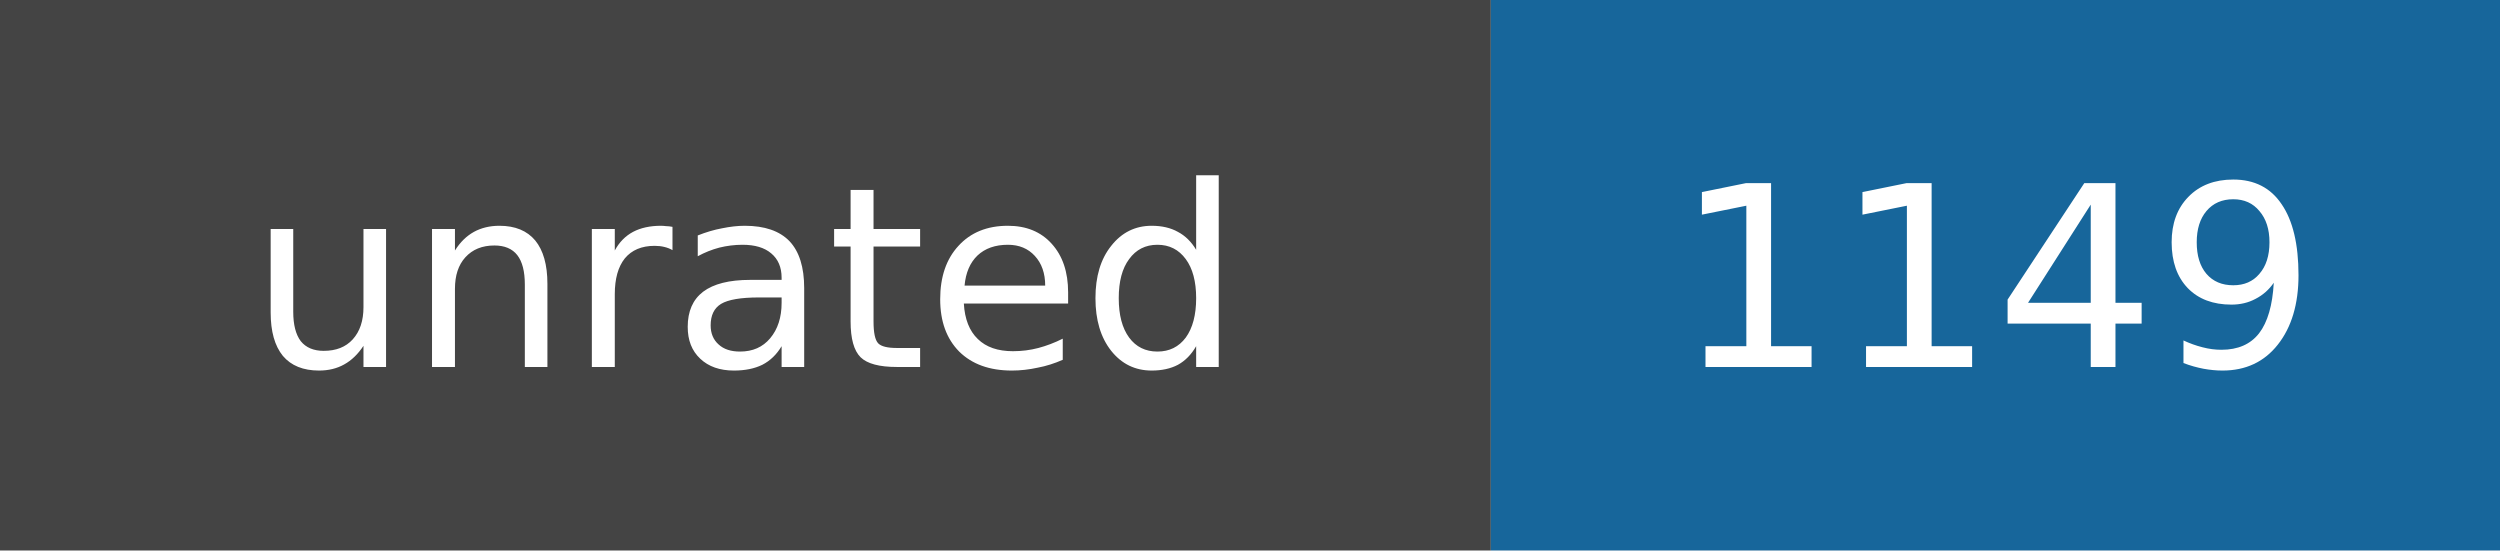
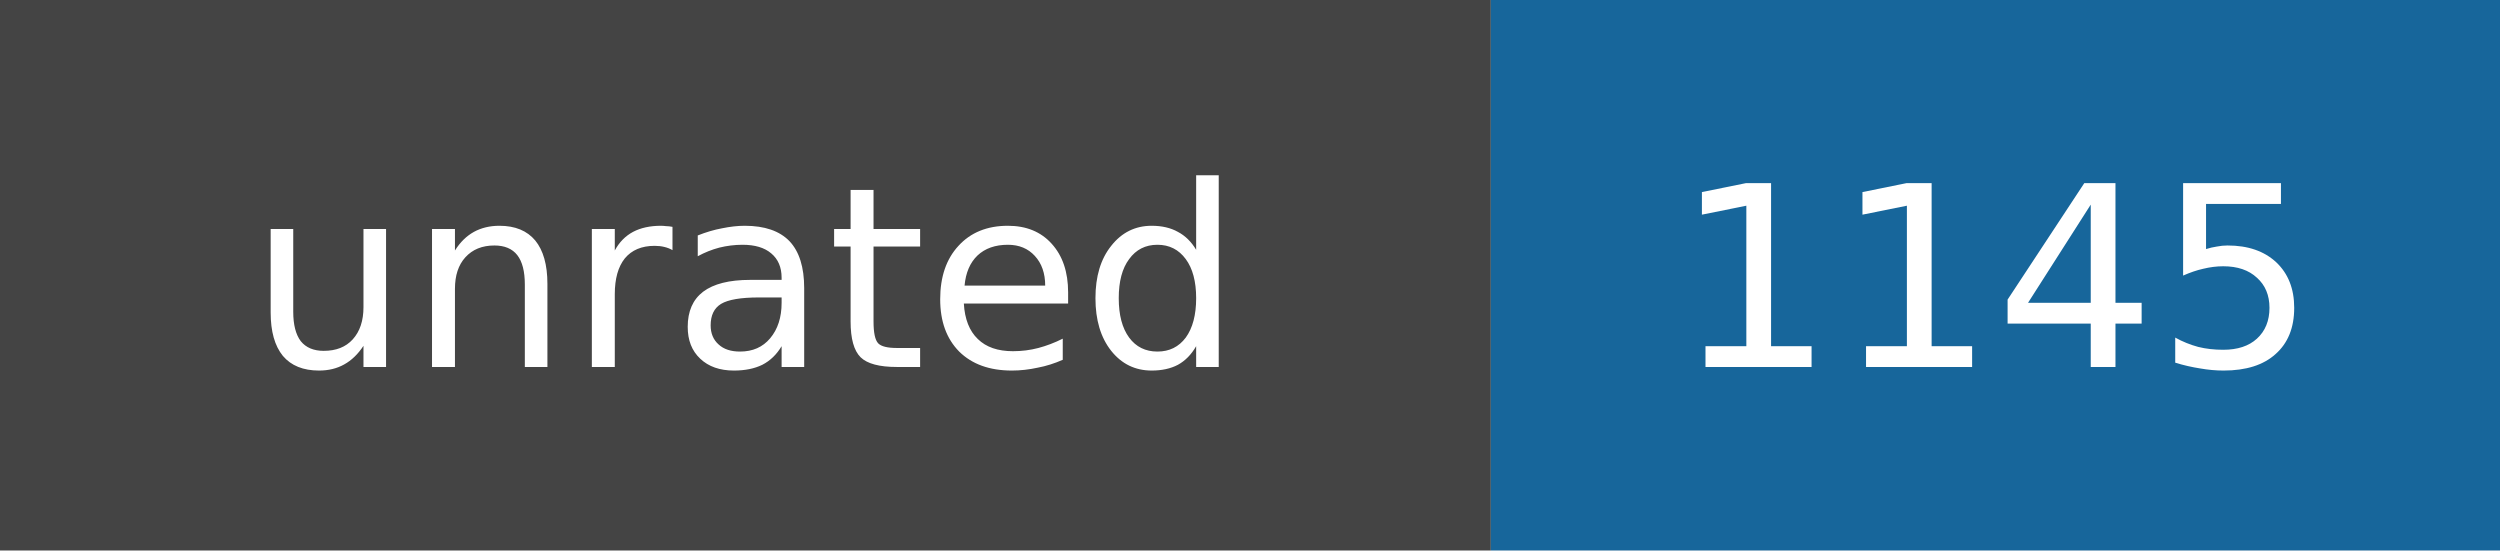
- <svg xmlns="http://www.w3.org/2000/svg" width="109" height="24" role="img" aria-label="unrated: 1149">
+ <svg xmlns="http://www.w3.org/2000/svg" width="109" height="24" role="img" aria-label="unrated: 1145">
  <rect width="65" height="24" fill="#444" />
  <rect x="65" width="44" height="24" fill="#17669b" />
  <g fill="white" text-anchor="middle" font-family="DejaVu Sans,Verdana,sans-serif" font-size="11">
    <text x="32.5" y="16">unrated</text>
-     <text x="87.0" y="16">1149</text>
+     <text x="87.0" y="16">1145</text>
  </g>
</svg>
